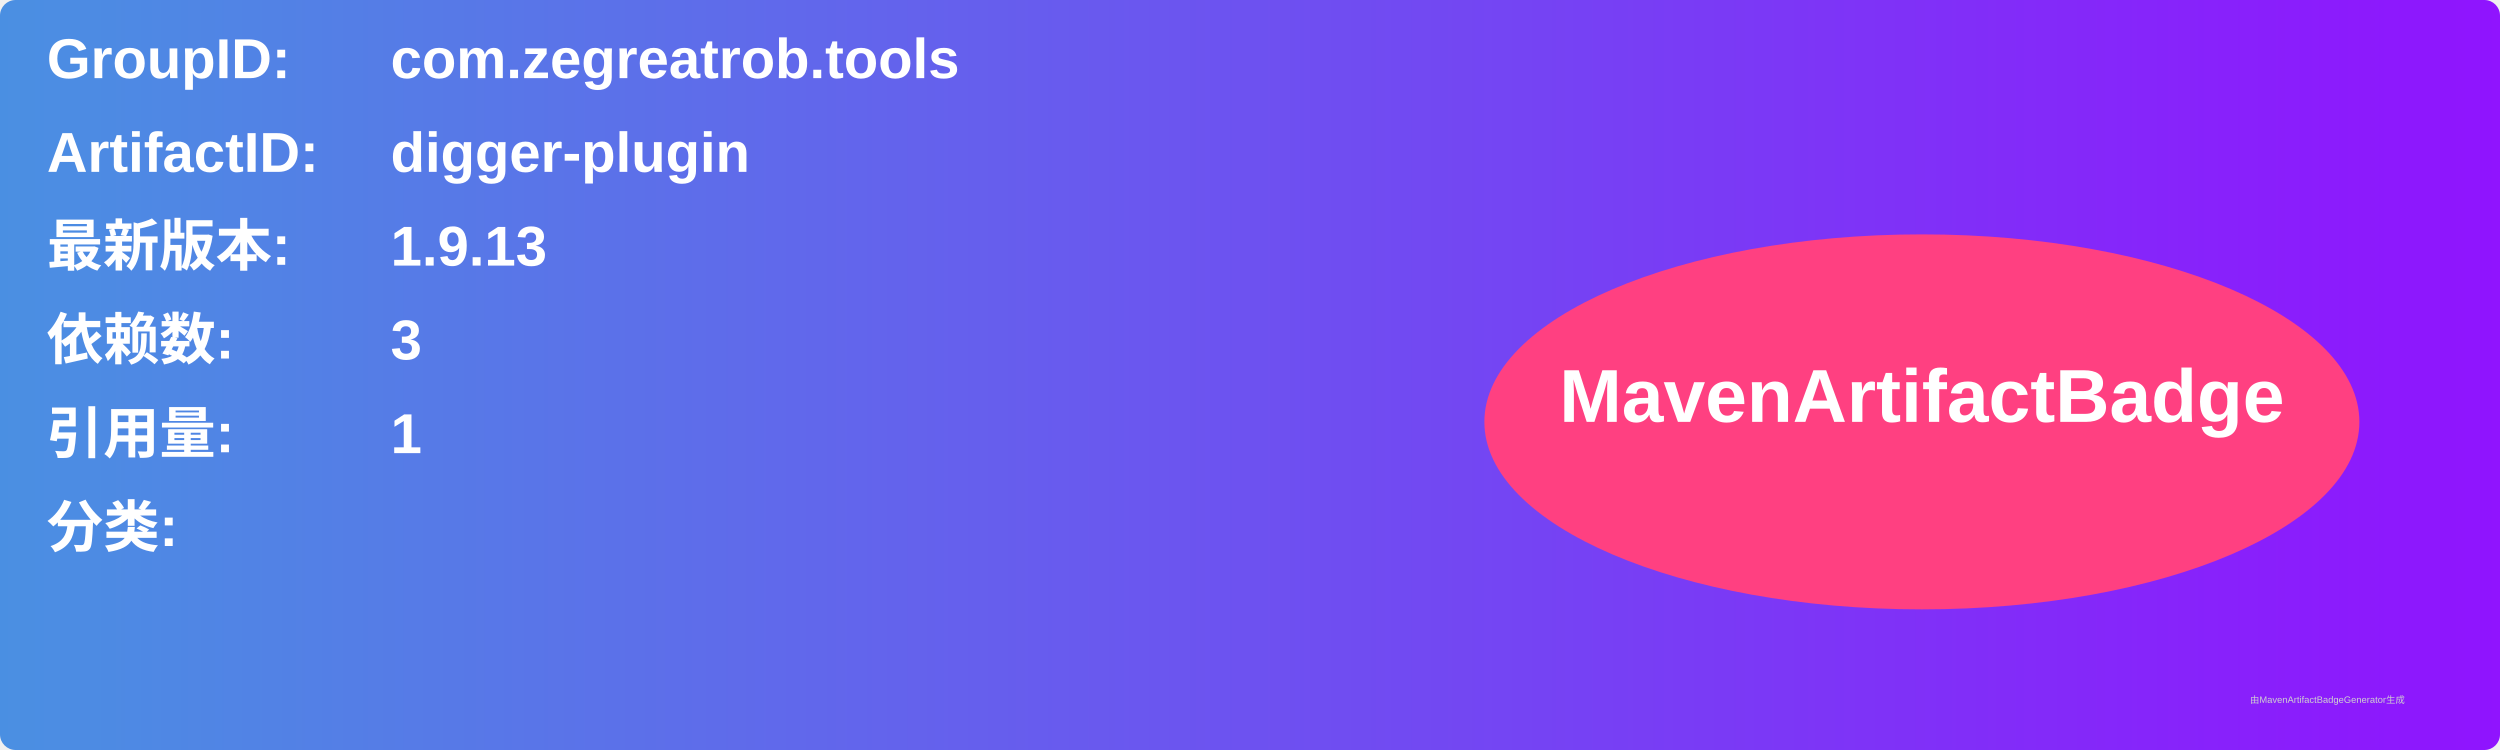
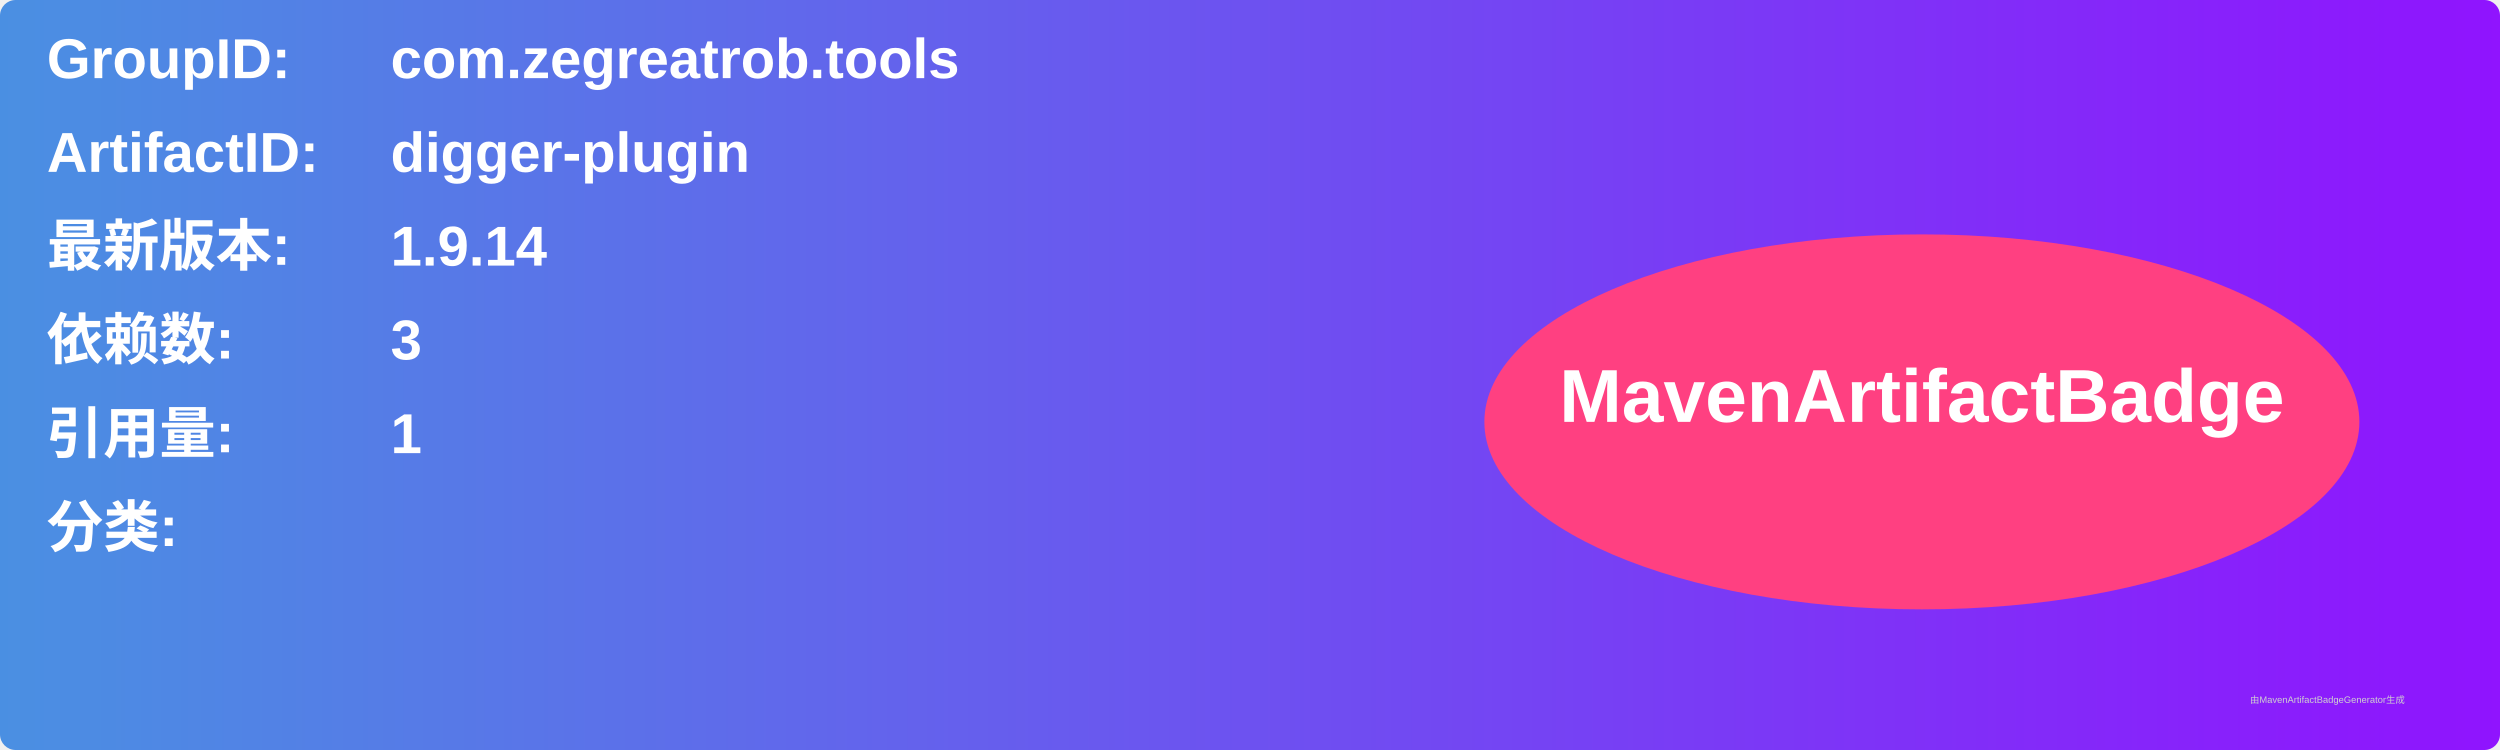
<svg xmlns="http://www.w3.org/2000/svg" width="800" height="240" viewBox="0 0 800 240">
  <linearGradient id="grad" x1="0%" y1="0%" x2="100%" y2="0%">
    <stop offset="0%" stop-color="#4a90e2" />
    <stop offset="100%" stop-color="#9013fe" />
  </linearGradient>
  <rect width="100%" height="100%" rx="5" ry="5" fill="url(#grad)" />
  <g transform="translate(15, 15)">
    <text x="0" y="10" font-family="Arial" font-size="18" fill="white" font-weight="bold" width="260">GroupID:</text>
    <text x="110" y="10" font-family="Arial" font-size="18" fill="white" font-weight="bold" width="460">com.zegreatrob.tools</text>
    <text x="0" y="40" font-family="Arial" font-size="18" fill="white" font-weight="bold" width="260">ArtifactID:</text>
    <text x="110" y="40" font-family="Arial" font-size="18" fill="white" font-weight="bold" width="460">digger-plugin</text>
    <text x="0" y="70" font-family="Arial" font-size="18" fill="white" font-weight="bold">最新版本:</text>
    <text x="110" y="70" font-family="Arial" font-size="18" fill="white" font-weight="bold">
-       <tspan font-weight="bold">1.9.13</tspan>
+       <tspan font-weight="bold">1.9.14</tspan>
    </text>
    <text x="0" y="100" font-family="Arial" font-size="18" fill="white" font-weight="bold">依赖数: </text>
    <text x="110" y="100" font-family="Arial" font-size="18" fill="white">
      <tspan font-weight="bold">3</tspan>
    </text>
    <text x="0" y="130" font-family="Arial" font-size="18" fill="white" font-weight="bold">引用量: </text>
    <text x="110" y="130" font-family="Arial" font-size="18" fill="white">
      <tspan font-weight="bold">1</tspan>
    </text>
    <text x="0" y="160" font-family="Arial" font-size="18" fill="white" font-weight="bold">分类:</text>
    <text x="10" y="190" font-family="Arial" font-size="10" fill="white">
      <tspan font-weight="bold" />
    </text>
    <ellipse cx="600" cy="120" rx="140" ry="60" fill="#ff4081" />
    <text x="600" y="120" text-anchor="middle" font-family="Arial" font-size="24" fill="white" font-weight="bold">MavenArtifactBadge</text>
  </g>
  <text x="720" y="225" font-family="Arial" font-size="3" fill="#d0d0d0">由MavenArtifactBadgeGenerator生成</text>
</svg>
